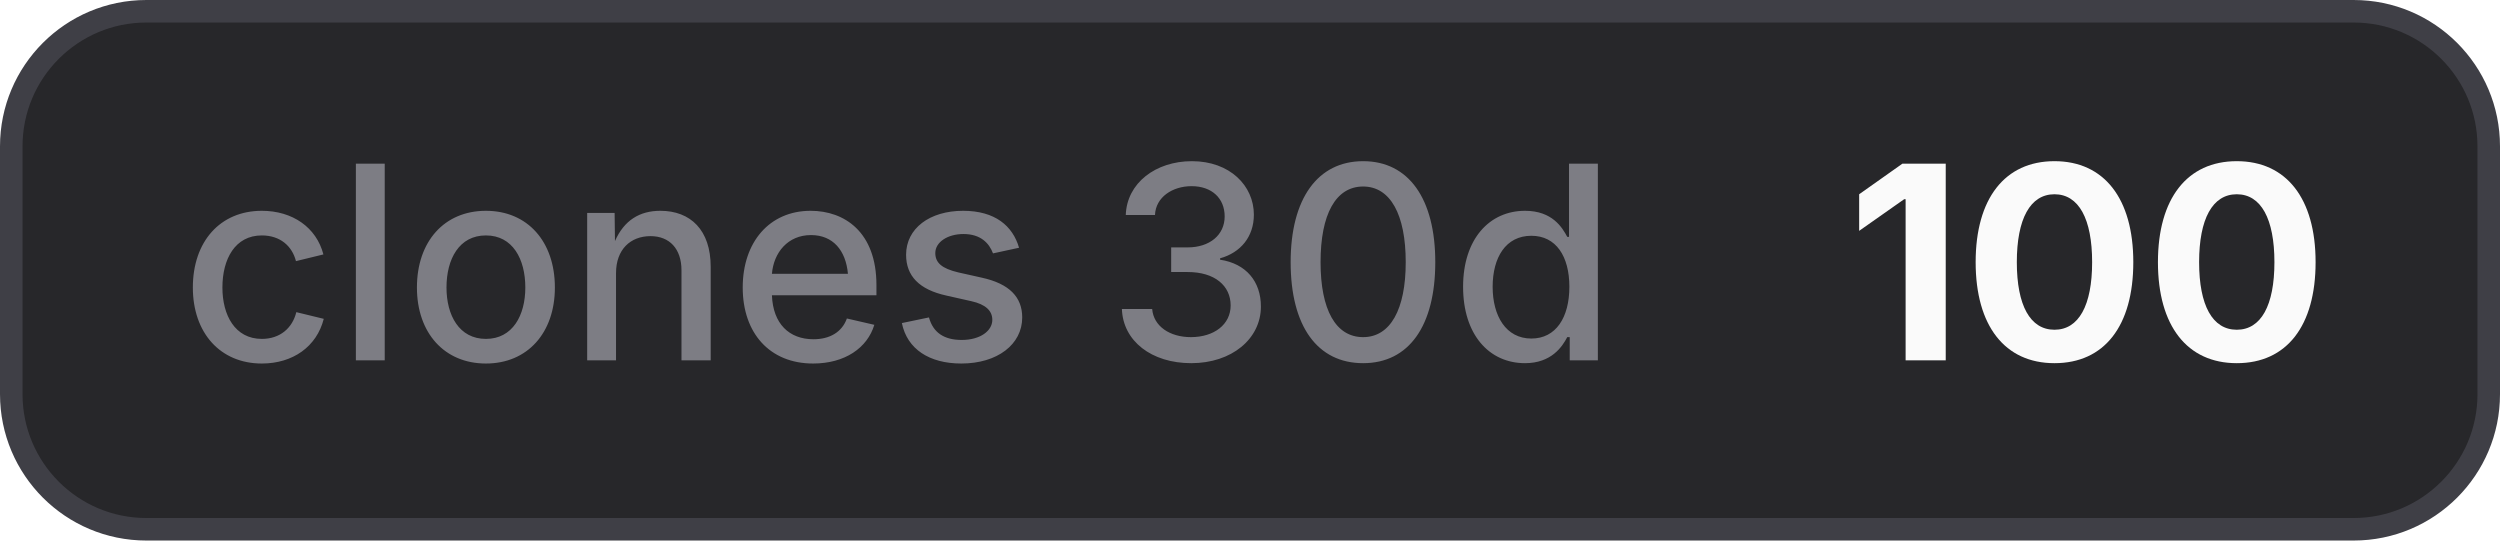
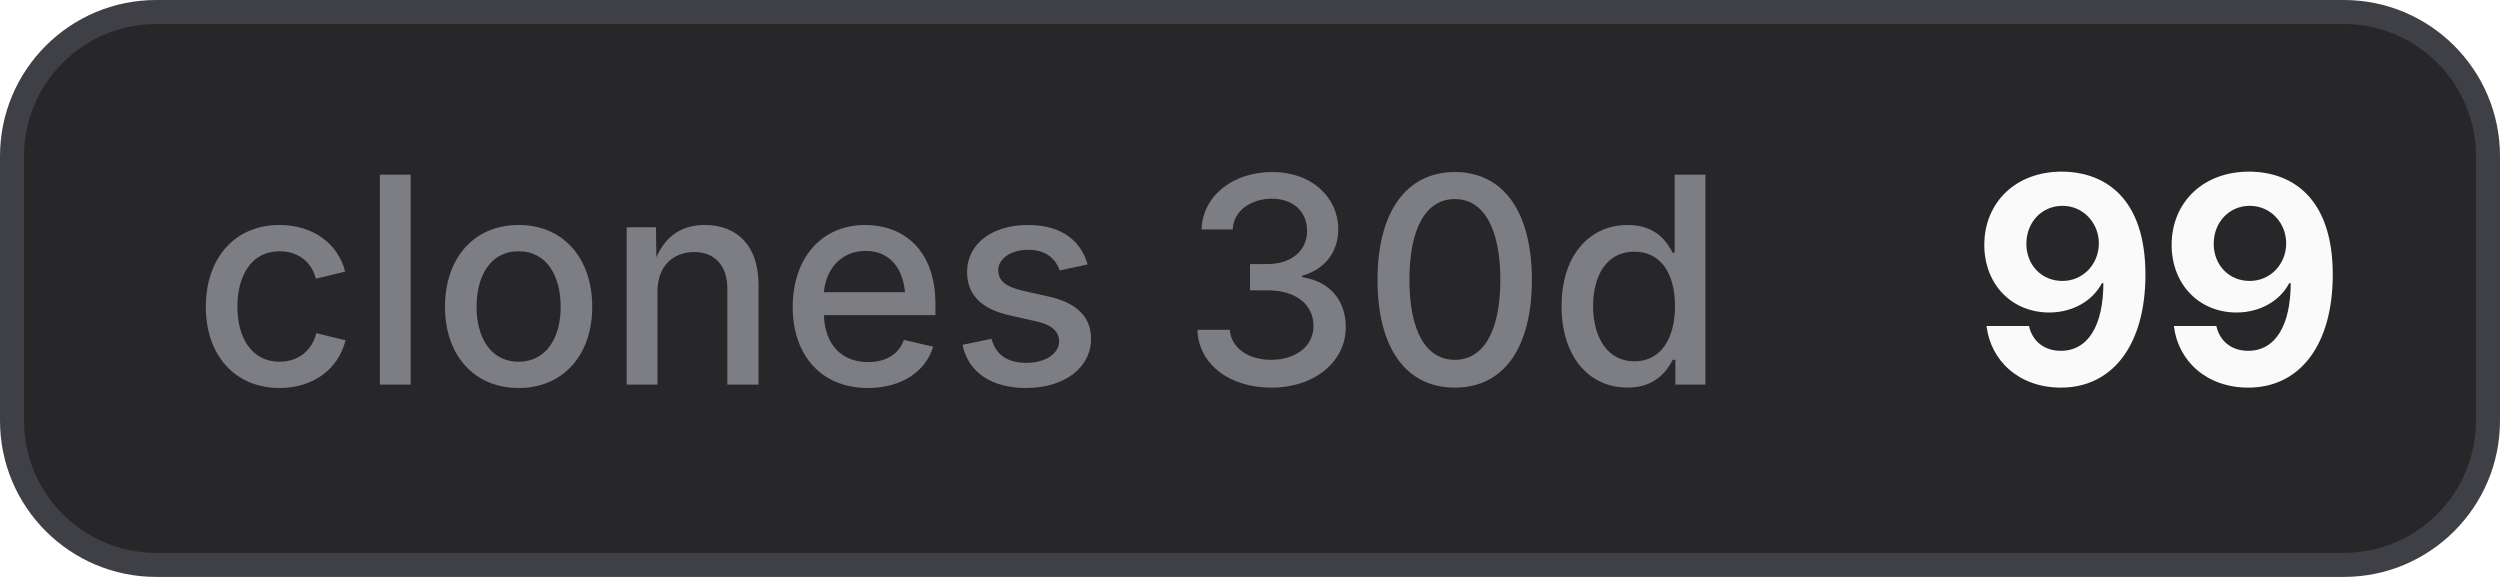
- <svg xmlns="http://www.w3.org/2000/svg" width="111" height="24" viewBox="0 0 111 24" role="img" aria-label="clones 30d: 100">
+ <svg xmlns="http://www.w3.org/2000/svg" width="104" height="24" viewBox="0 0 104 24" role="img" aria-label="clones 30d: 99">
  <style>
    .bg { fill: #27272a; stroke: #3f3f46; }
    .border { stroke: #3f3f46; }
    .label { fill: #a1a1aa; fill-opacity: 0.7; }
    .value { fill: #fafafa; }
    .icon { color: #fafafa; }
    @media (prefers-color-scheme: light) {
      .bg { fill: #f4f4f5; stroke: #d4d4d8; }
      .border { stroke: #d4d4d8; }
      .label { fill: #71717a; }
      .value { fill: #18181b; }
      .icon { color: #18181b; }
    }
  </style>
-   <rect class="bg" x="0.5" y="0.5" width="110" height="23" rx="6" stroke-width="1" />
+   <rect class="bg" x="0.5" y="0.5" width="103" height="23" rx="6" stroke-width="1" />
  <text class="label" x="8" y="16" font-family="Inter,ui-sans-serif,system-ui,-apple-system,BlinkMacSystemFont,Segoe UI,sans-serif" font-size="12" font-weight="500">clones 30d</text>
-   <text class="value" x="82" y="16" font-family="Inter,ui-sans-serif,system-ui,-apple-system,BlinkMacSystemFont,Segoe UI,sans-serif" font-size="12" font-weight="700">100</text>
+   <text class="value" x="82" y="16" font-family="Inter,ui-sans-serif,system-ui,-apple-system,BlinkMacSystemFont,Segoe UI,sans-serif" font-size="12" font-weight="700">99</text>
</svg>
